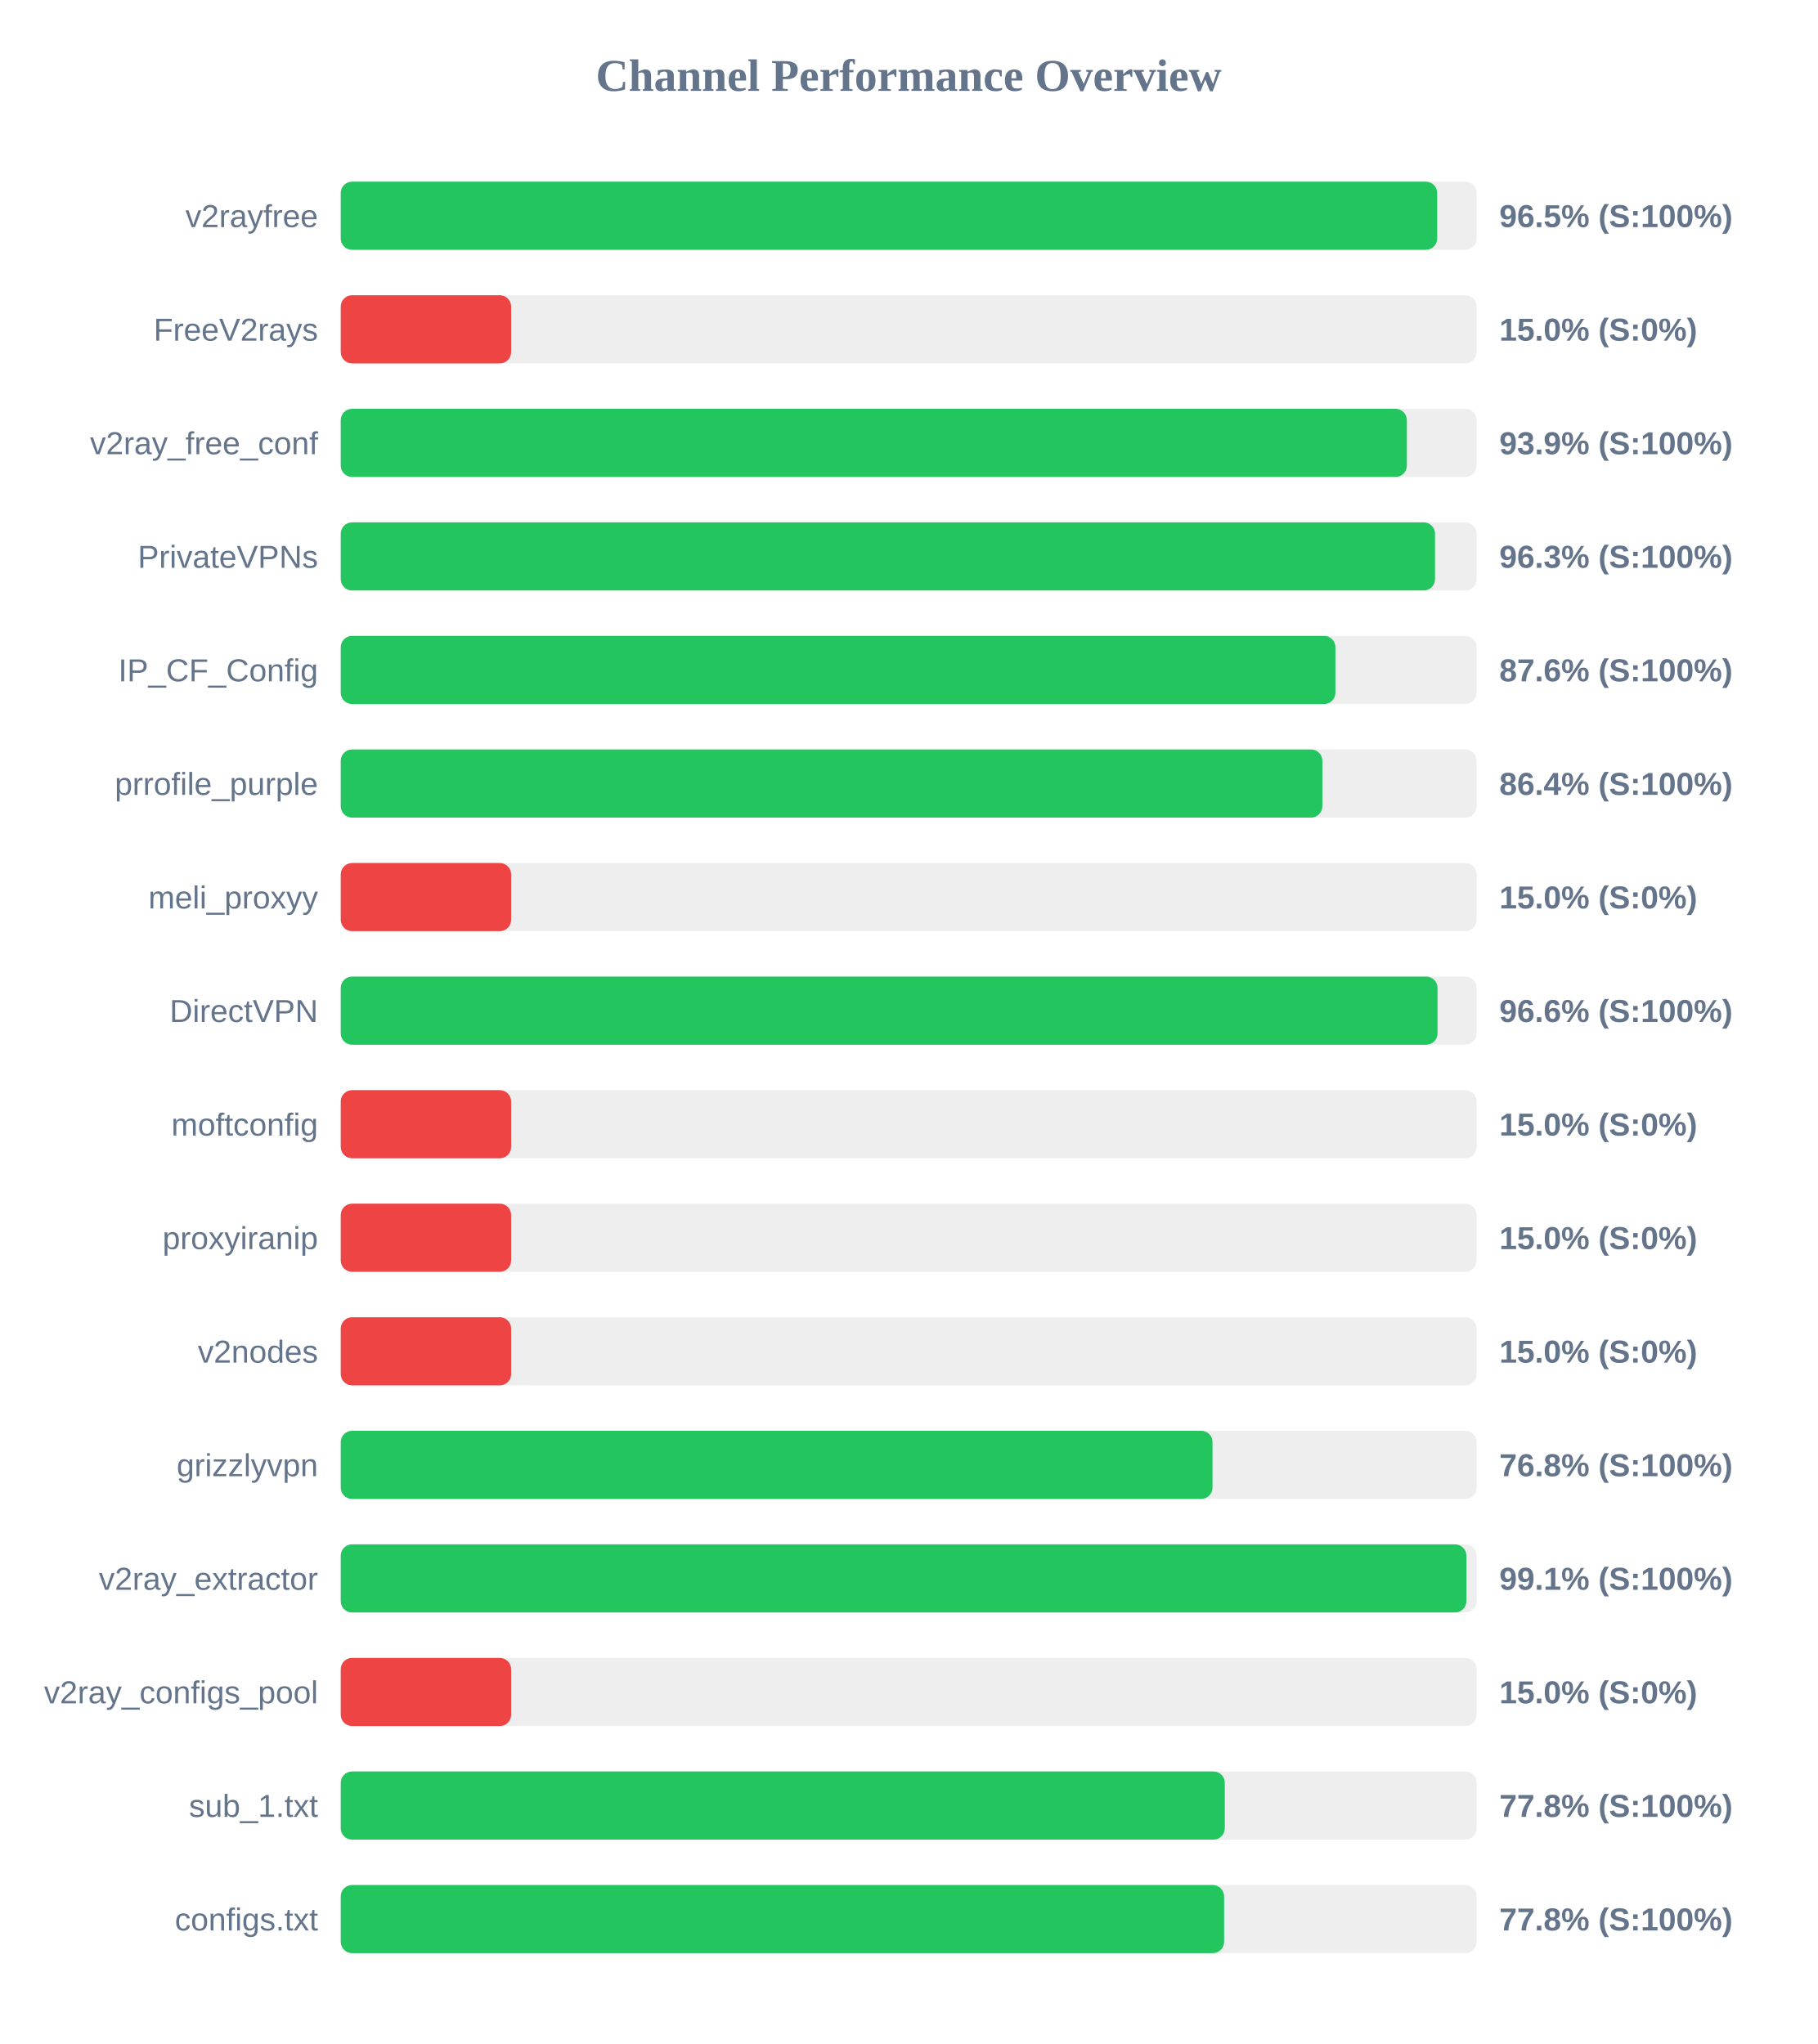
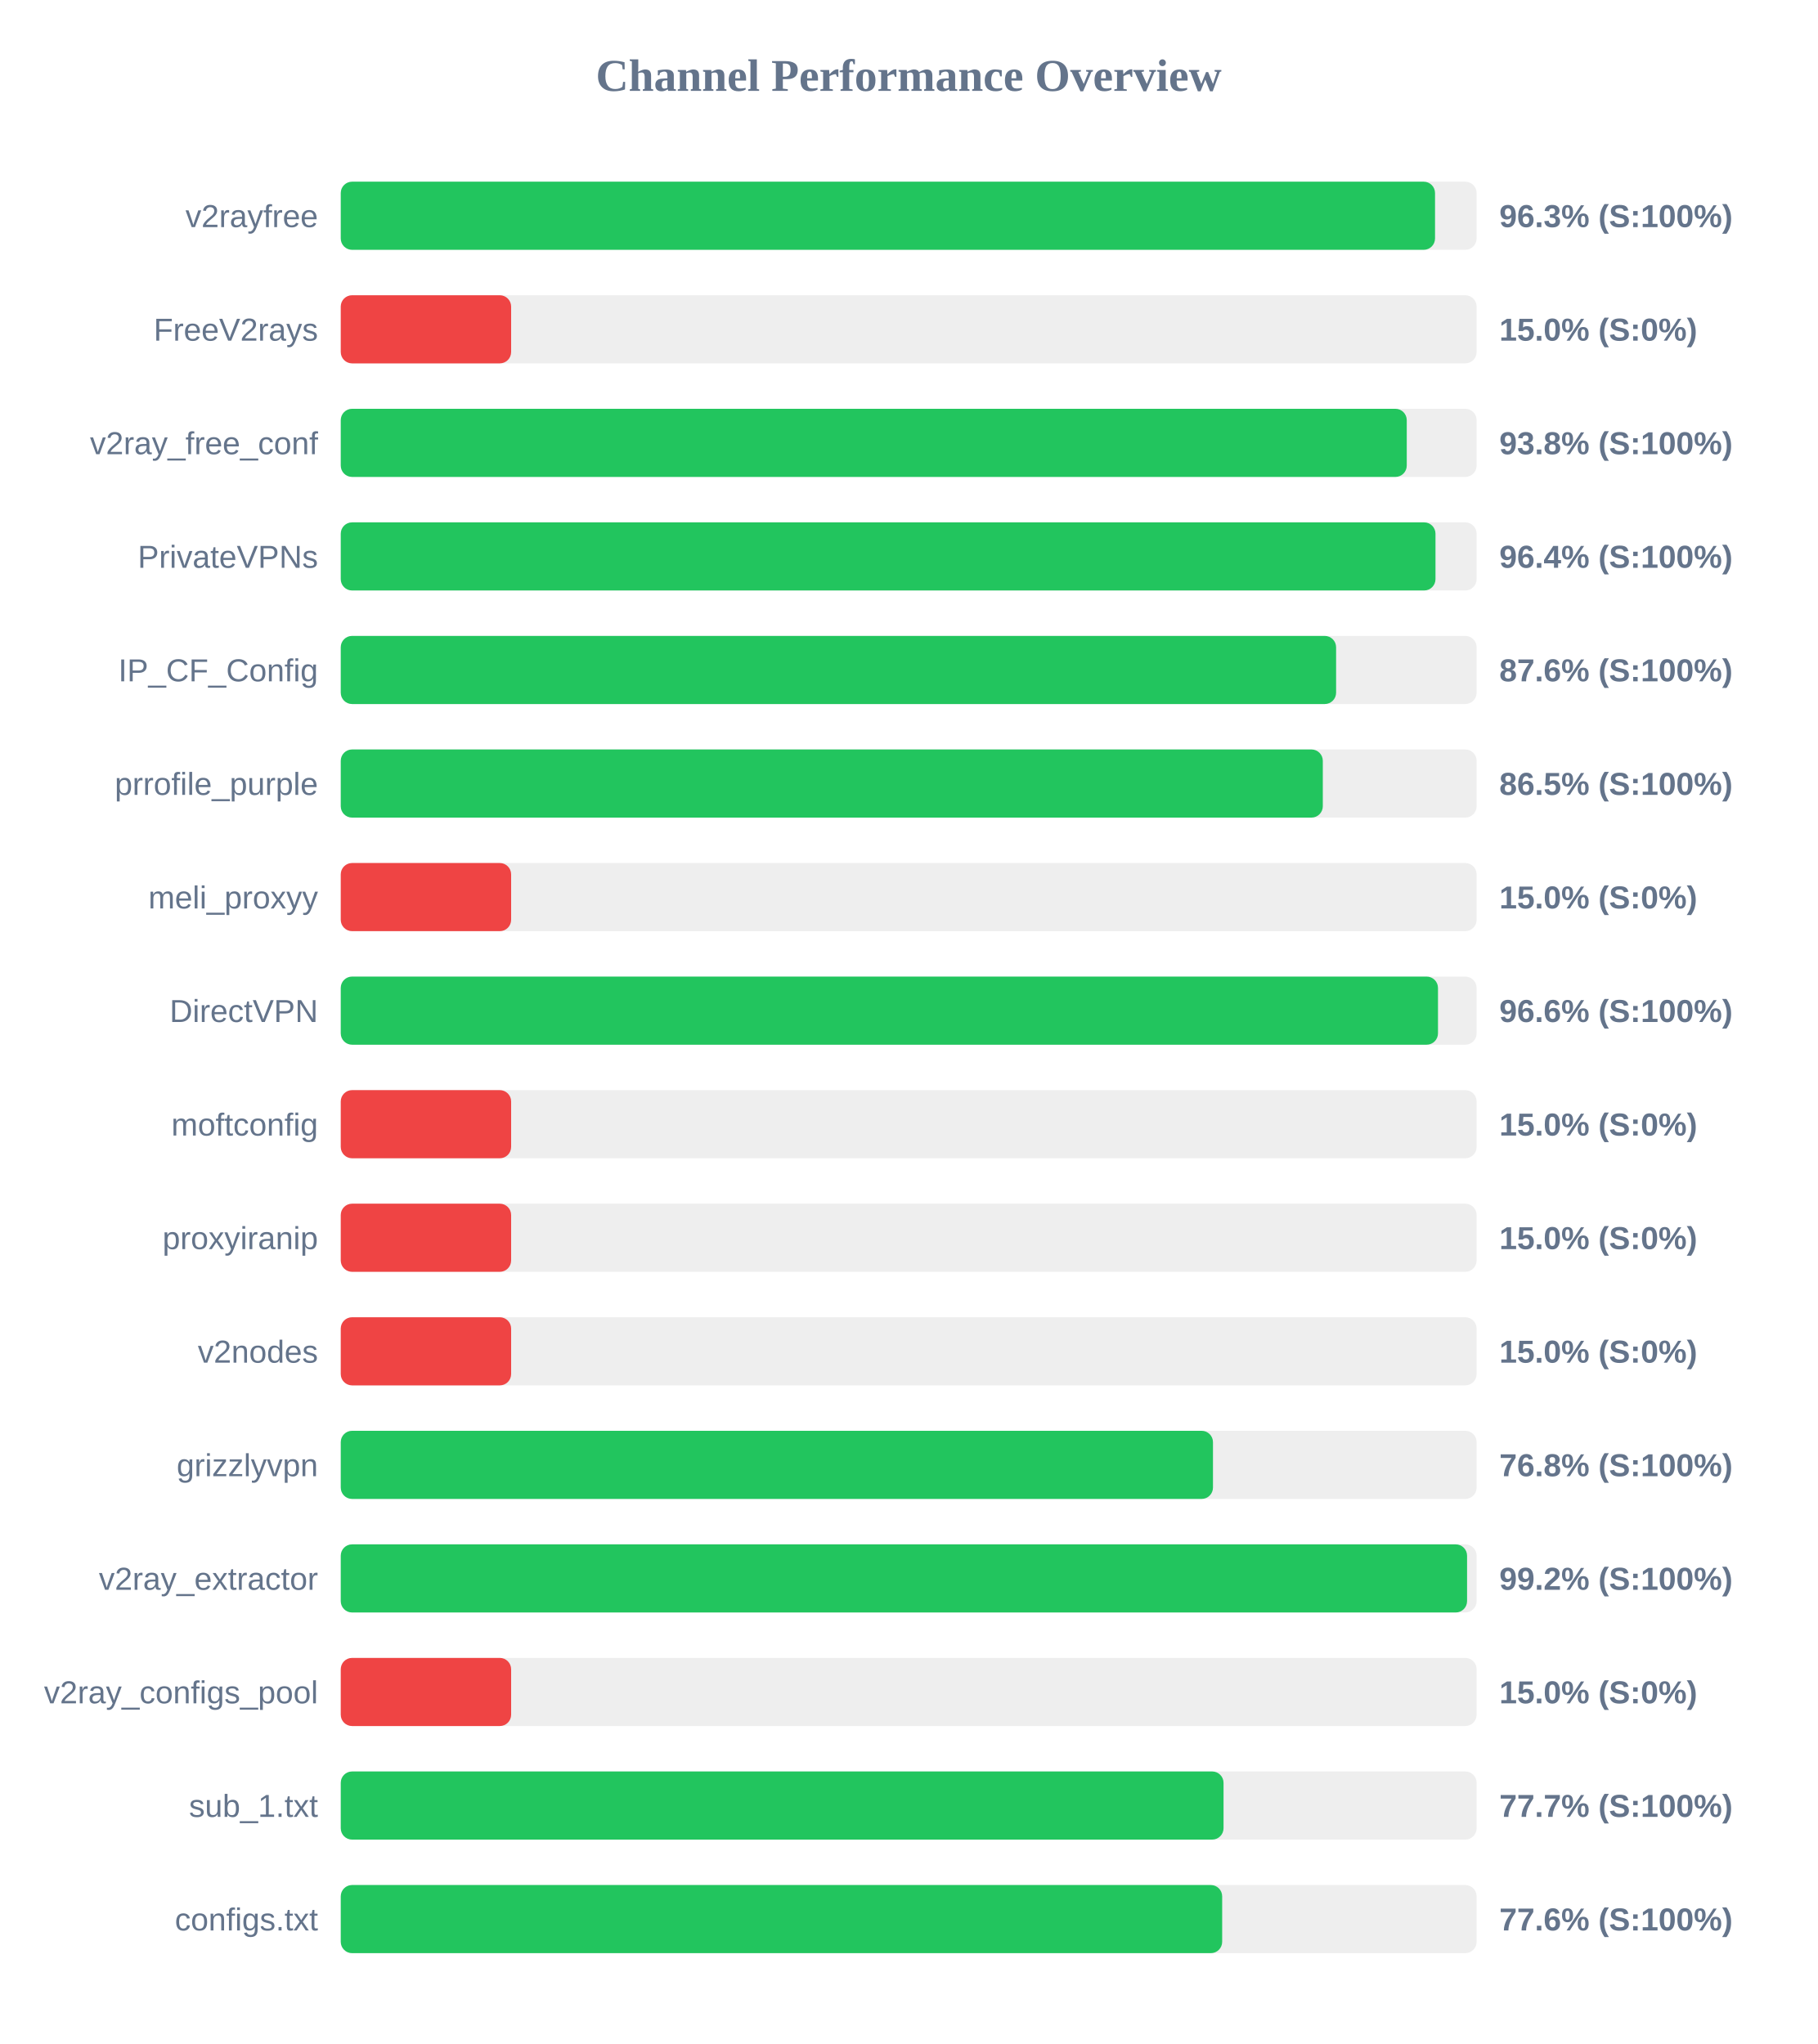
<svg xmlns="http://www.w3.org/2000/svg" width="800" height="900" version="1.1">
  <style>
        .row { font: 14px Arial; fill: #64748b; }
        .score { font: bold 14px Arial; fill: #64748b; }
    </style>
  <text x="400" y="40" text-anchor="middle" font-size="20px" font-weight="bold" fill="#64748b">Channel Performance Overview</text>
  <rect x="150" y="80" width="500" height="30" fill="#eee" rx="5" />
-   <rect x="150" y="80" width="482.65" height="30" fill="#22c55e" rx="5" />
+   <rect x="150" y="80" width="481.7" height="30" fill="#22c55e" rx="5" />
  <text x="140" y="100" text-anchor="end" class="row">v2rayfree</text>
-   <text x="660" y="100" text-anchor="start" class="score">96.5% (S:100%)</text>
+   <text x="660" y="100" text-anchor="start" class="score">96.3% (S:100%)</text>
  <rect x="150" y="130" width="500" height="30" fill="#eee" rx="5" />
  <rect x="150" y="130" width="75.0" height="30" fill="#ef4444" rx="5" />
  <text x="140" y="150" text-anchor="end" class="row">FreeV2rays</text>
  <text x="660" y="150" text-anchor="start" class="score">15.0% (S:0%)</text>
  <rect x="150" y="180" width="500" height="30" fill="#eee" rx="5" />
-   <rect x="150" y="180" width="469.3" height="30" fill="#22c55e" rx="5" />
+   <rect x="150" y="180" width="469.25" height="30" fill="#22c55e" rx="5" />
  <text x="140" y="200" text-anchor="end" class="row">v2ray_free_conf</text>
-   <text x="660" y="200" text-anchor="start" class="score">93.9% (S:100%)</text>
+   <text x="660" y="200" text-anchor="start" class="score">93.8% (S:100%)</text>
  <rect x="150" y="230" width="500" height="30" fill="#eee" rx="5" />
-   <rect x="150" y="230" width="481.7" height="30" fill="#22c55e" rx="5" />
+   <rect x="150" y="230" width="481.9" height="30" fill="#22c55e" rx="5" />
  <text x="140" y="250" text-anchor="end" class="row">PrivateVPNs</text>
-   <text x="660" y="250" text-anchor="start" class="score">96.3% (S:100%)</text>
+   <text x="660" y="250" text-anchor="start" class="score">96.4% (S:100%)</text>
  <rect x="150" y="280" width="500" height="30" fill="#eee" rx="5" />
-   <rect x="150" y="280" width="437.85" height="30" fill="#22c55e" rx="5" />
+   <rect x="150" y="280" width="438.15" height="30" fill="#22c55e" rx="5" />
  <text x="140" y="300" text-anchor="end" class="row">IP_CF_Config</text>
  <text x="660" y="300" text-anchor="start" class="score">87.6% (S:100%)</text>
  <rect x="150" y="330" width="500" height="30" fill="#eee" rx="5" />
-   <rect x="150" y="330" width="432.1" height="30" fill="#22c55e" rx="5" />
+   <rect x="150" y="330" width="432.3" height="30" fill="#22c55e" rx="5" />
  <text x="140" y="350" text-anchor="end" class="row">prrofile_purple</text>
-   <text x="660" y="350" text-anchor="start" class="score">86.4% (S:100%)</text>
+   <text x="660" y="350" text-anchor="start" class="score">86.5% (S:100%)</text>
  <rect x="150" y="380" width="500" height="30" fill="#eee" rx="5" />
  <rect x="150" y="380" width="75.0" height="30" fill="#ef4444" rx="5" />
  <text x="140" y="400" text-anchor="end" class="row">meli_proxyy</text>
  <text x="660" y="400" text-anchor="start" class="score">15.0% (S:0%)</text>
  <rect x="150" y="430" width="500" height="30" fill="#eee" rx="5" />
-   <rect x="150" y="430" width="482.8" height="30" fill="#22c55e" rx="5" />
+   <rect x="150" y="430" width="483.0" height="30" fill="#22c55e" rx="5" />
  <text x="140" y="450" text-anchor="end" class="row">DirectVPN</text>
  <text x="660" y="450" text-anchor="start" class="score">96.6% (S:100%)</text>
  <rect x="150" y="480" width="500" height="30" fill="#eee" rx="5" />
  <rect x="150" y="480" width="75.0" height="30" fill="#ef4444" rx="5" />
  <text x="140" y="500" text-anchor="end" class="row">moftconfig</text>
  <text x="660" y="500" text-anchor="start" class="score">15.0% (S:0%)</text>
  <rect x="150" y="530" width="500" height="30" fill="#eee" rx="5" />
  <rect x="150" y="530" width="75.0" height="30" fill="#ef4444" rx="5" />
  <text x="140" y="550" text-anchor="end" class="row">proxyiranip</text>
  <text x="660" y="550" text-anchor="start" class="score">15.0% (S:0%)</text>
  <rect x="150" y="580" width="500" height="30" fill="#eee" rx="5" />
  <rect x="150" y="580" width="75.0" height="30" fill="#ef4444" rx="5" />
  <text x="140" y="600" text-anchor="end" class="row">v2nodes</text>
  <text x="660" y="600" text-anchor="start" class="score">15.0% (S:0%)</text>
  <rect x="150" y="630" width="500" height="30" fill="#eee" rx="5" />
-   <rect x="150" y="630" width="383.75" height="30" fill="#22c55e" rx="5" />
+   <rect x="150" y="630" width="383.95" height="30" fill="#22c55e" rx="5" />
  <text x="140" y="650" text-anchor="end" class="row">grizzlyvpn</text>
  <text x="660" y="650" text-anchor="start" class="score">76.8% (S:100%)</text>
  <rect x="150" y="680" width="500" height="30" fill="#eee" rx="5" />
-   <rect x="150" y="680" width="495.5" height="30" fill="#22c55e" rx="5" />
+   <rect x="150" y="680" width="495.8" height="30" fill="#22c55e" rx="5" />
  <text x="140" y="700" text-anchor="end" class="row">v2ray_extractor</text>
-   <text x="660" y="700" text-anchor="start" class="score">99.1% (S:100%)</text>
+   <text x="660" y="700" text-anchor="start" class="score">99.2% (S:100%)</text>
  <rect x="150" y="730" width="500" height="30" fill="#eee" rx="5" />
  <rect x="150" y="730" width="75.0" height="30" fill="#ef4444" rx="5" />
  <text x="140" y="750" text-anchor="end" class="row">v2ray_configs_pool</text>
  <text x="660" y="750" text-anchor="start" class="score">15.0% (S:0%)</text>
  <rect x="150" y="780" width="500" height="30" fill="#eee" rx="5" />
-   <rect x="150" y="780" width="389.15" height="30" fill="#22c55e" rx="5" />
+   <rect x="150" y="780" width="388.6" height="30" fill="#22c55e" rx="5" />
  <text x="140" y="800" text-anchor="end" class="row">sub_1.txt</text>
-   <text x="660" y="800" text-anchor="start" class="score">77.8% (S:100%)</text>
+   <text x="660" y="800" text-anchor="start" class="score">77.7% (S:100%)</text>
  <rect x="150" y="830" width="500" height="30" fill="#eee" rx="5" />
-   <rect x="150" y="830" width="388.85" height="30" fill="#22c55e" rx="5" />
+   <rect x="150" y="830" width="388.0" height="30" fill="#22c55e" rx="5" />
  <text x="140" y="850" text-anchor="end" class="row">configs.txt</text>
-   <text x="660" y="850" text-anchor="start" class="score">77.8% (S:100%)</text>
+   <text x="660" y="850" text-anchor="start" class="score">77.6% (S:100%)</text>
</svg>
